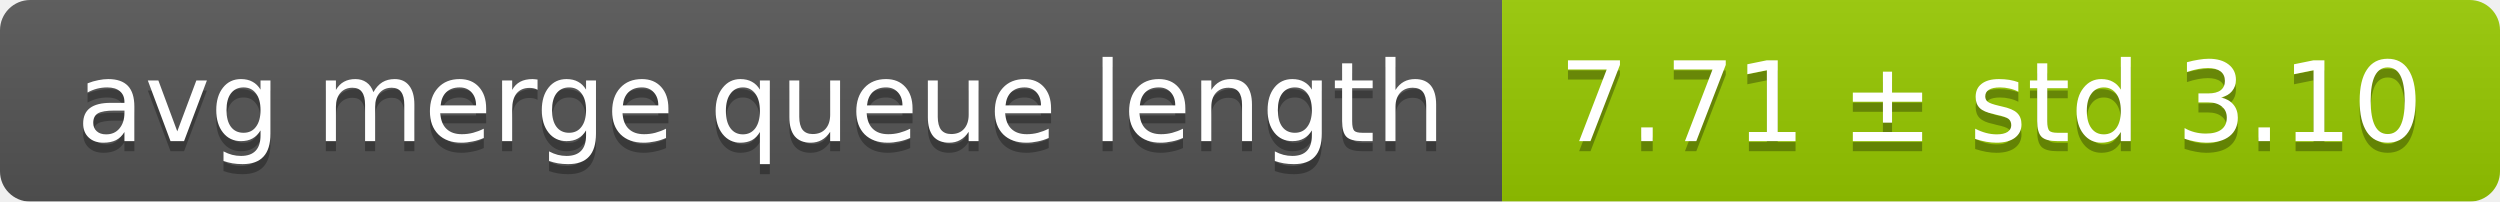
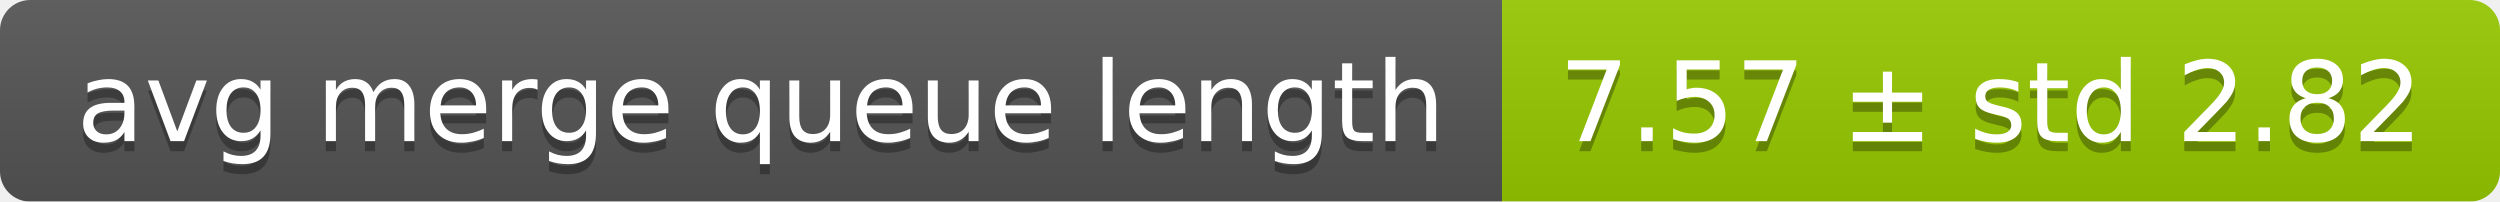
<svg xmlns="http://www.w3.org/2000/svg" width="248" height="20">
  <linearGradient id="smooth" x2="0" y2="100%">
    <stop offset="0" stop-color="#bbb" stop-opacity=".1" />
    <stop offset="1" stop-opacity=".1" />
  </linearGradient>
  <mask id="round">
    <rect width="248" height="20" rx="3" fill="#fff" />
  </mask>
  <g mask="url(#round)">
    <rect width="149" height="20" fill="#555" />
    <rect x="149" width="99" height="20" fill="#97ca00" />
    <rect width="248" height="20" fill="url(#smooth)" />
  </g>
  <g fill="#fff" text-anchor="middle" font-family="DejaVu Sans,Verdana,Geneva,sans-serif" font-size="11">
    <text x="75.5" y="15" fill="#010101" fill-opacity=".3">avg merge queue length</text>
    <text x="75.5" y="14">avg merge queue length</text>
-     <text x="197.5" y="15" fill="#010101" fill-opacity=".3">7.71 ± std 3.10</text>
-     <text x="197.5" y="14">7.71 ± std 3.10</text>
+     <text x="197.5" y="15" fill="#010101" fill-opacity=".3">7.57 ± std 2.82</text>
+     <text x="197.5" y="14">7.57 ± std 2.82</text>
  </g>
</svg>
